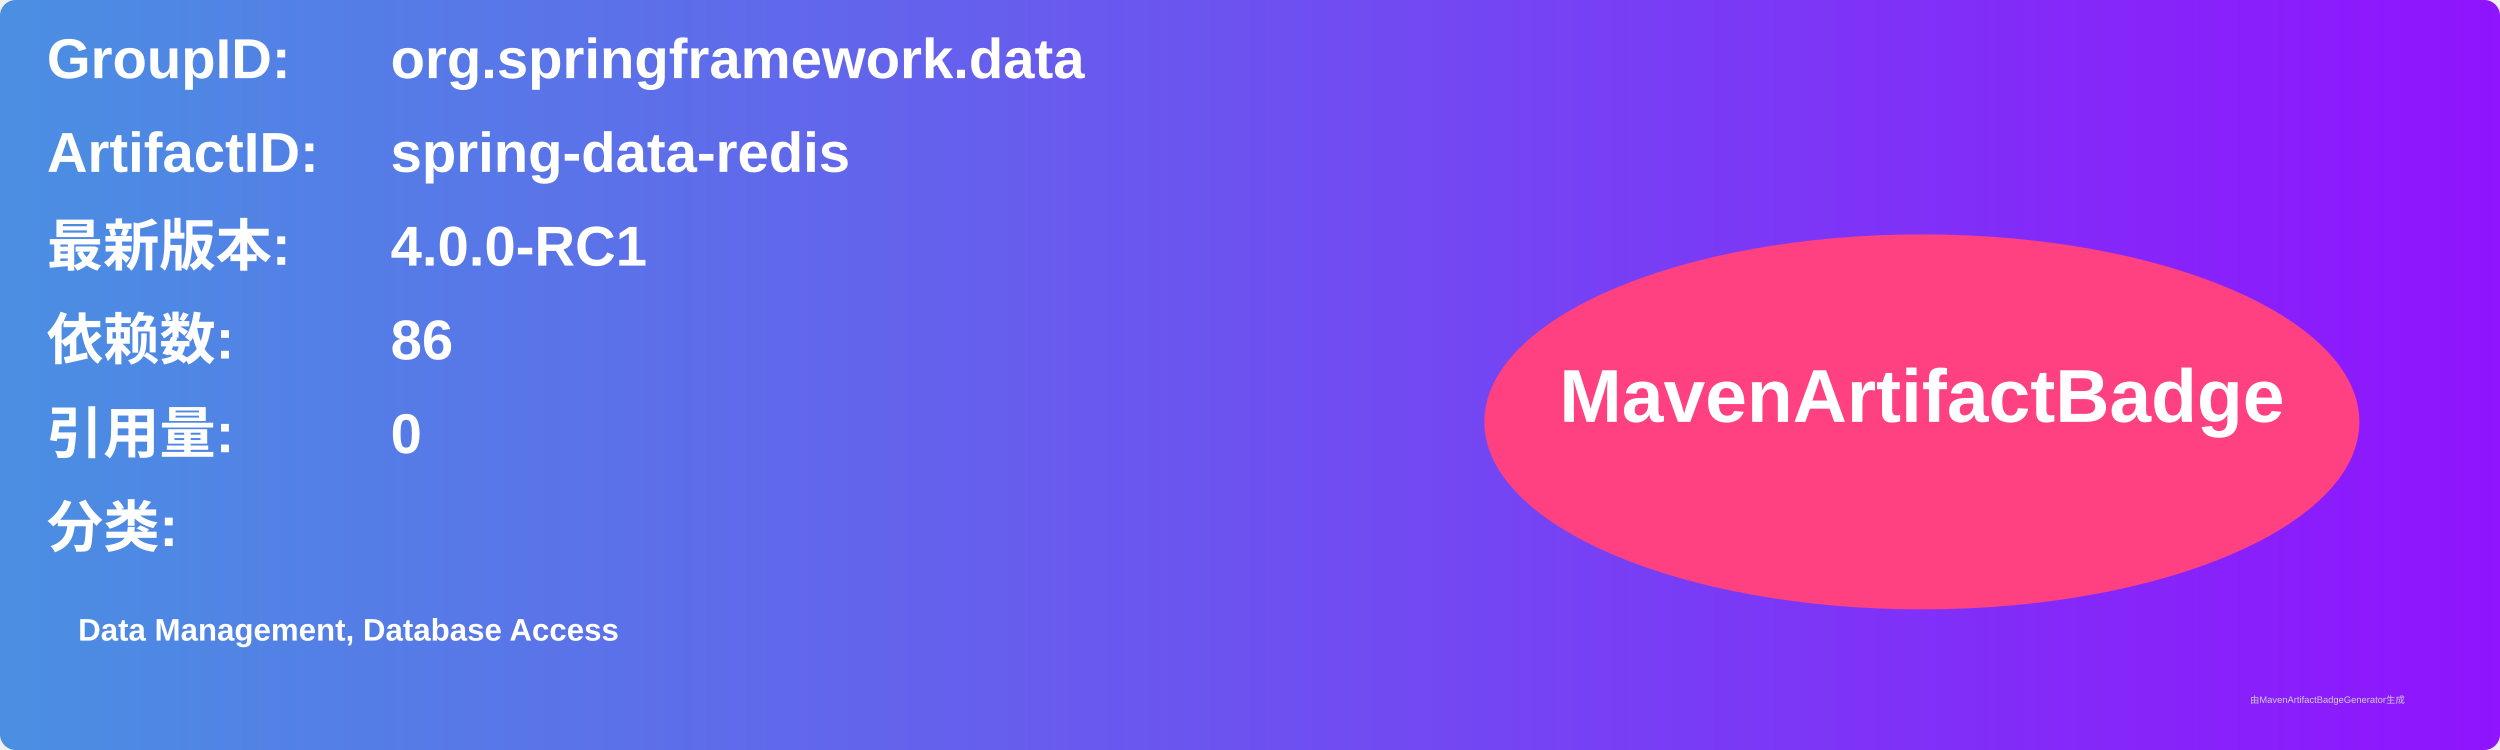
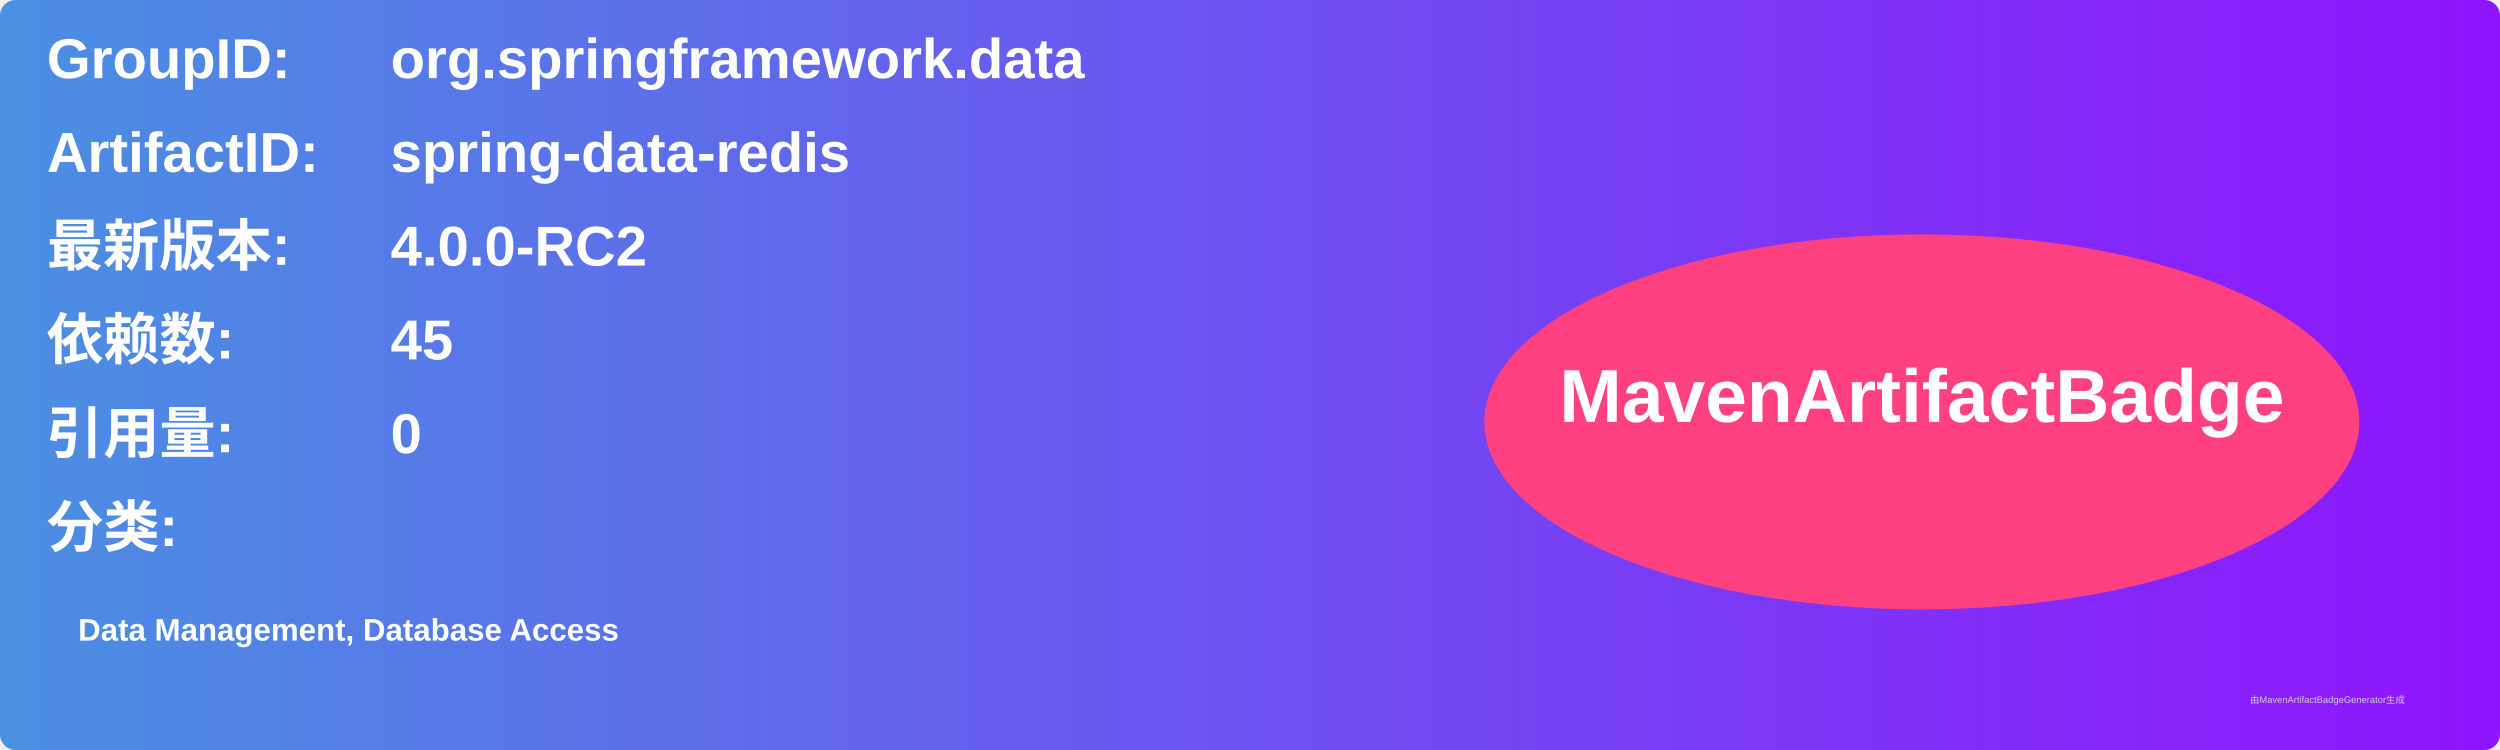
<svg xmlns="http://www.w3.org/2000/svg" width="800" height="240" viewBox="0 0 800 240">
  <linearGradient id="grad" x1="0%" y1="0%" x2="100%" y2="0%">
    <stop offset="0%" stop-color="#4a90e2" />
    <stop offset="100%" stop-color="#9013fe" />
  </linearGradient>
  <rect width="100%" height="100%" rx="5" ry="5" fill="url(#grad)" />
  <g transform="translate(15, 15)">
    <text x="0" y="10" font-family="Arial" font-size="18" fill="white" font-weight="bold" width="260">GroupID:</text>
    <text x="110" y="10" font-family="Arial" font-size="18" fill="white" font-weight="bold" width="460">org.springframework.data</text>
    <text x="0" y="40" font-family="Arial" font-size="18" fill="white" font-weight="bold" width="260">ArtifactID:</text>
    <text x="110" y="40" font-family="Arial" font-size="18" fill="white" font-weight="bold" width="460">spring-data-redis</text>
    <text x="0" y="70" font-family="Arial" font-size="18" fill="white" font-weight="bold">最新版本:</text>
    <text x="110" y="70" font-family="Arial" font-size="18" fill="white" font-weight="bold">
-       <tspan font-weight="bold">4.0.0-RC1</tspan>
+       <tspan font-weight="bold">4.0.0-RC2</tspan>
    </text>
    <text x="0" y="100" font-family="Arial" font-size="18" fill="white" font-weight="bold">依赖数: </text>
    <text x="110" y="100" font-family="Arial" font-size="18" fill="white">
-       <tspan font-weight="bold">86</tspan>
+       <tspan font-weight="bold">45</tspan>
    </text>
    <text x="0" y="130" font-family="Arial" font-size="18" fill="white" font-weight="bold">引用量: </text>
    <text x="110" y="130" font-family="Arial" font-size="18" fill="white">
      <tspan font-weight="bold">0</tspan>
    </text>
    <text x="0" y="160" font-family="Arial" font-size="18" fill="white" font-weight="bold">分类:</text>
    <text x="10" y="190" font-family="Arial" font-size="10" fill="white">
      <tspan font-weight="bold">Data Management, Database Access</tspan>
    </text>
    <ellipse cx="600" cy="120" rx="140" ry="60" fill="#ff4081" />
    <text x="600" y="120" text-anchor="middle" font-family="Arial" font-size="24" fill="white" font-weight="bold">MavenArtifactBadge</text>
  </g>
  <text x="720" y="225" font-family="Arial" font-size="3" fill="#d0d0d0">由MavenArtifactBadgeGenerator生成</text>
</svg>
